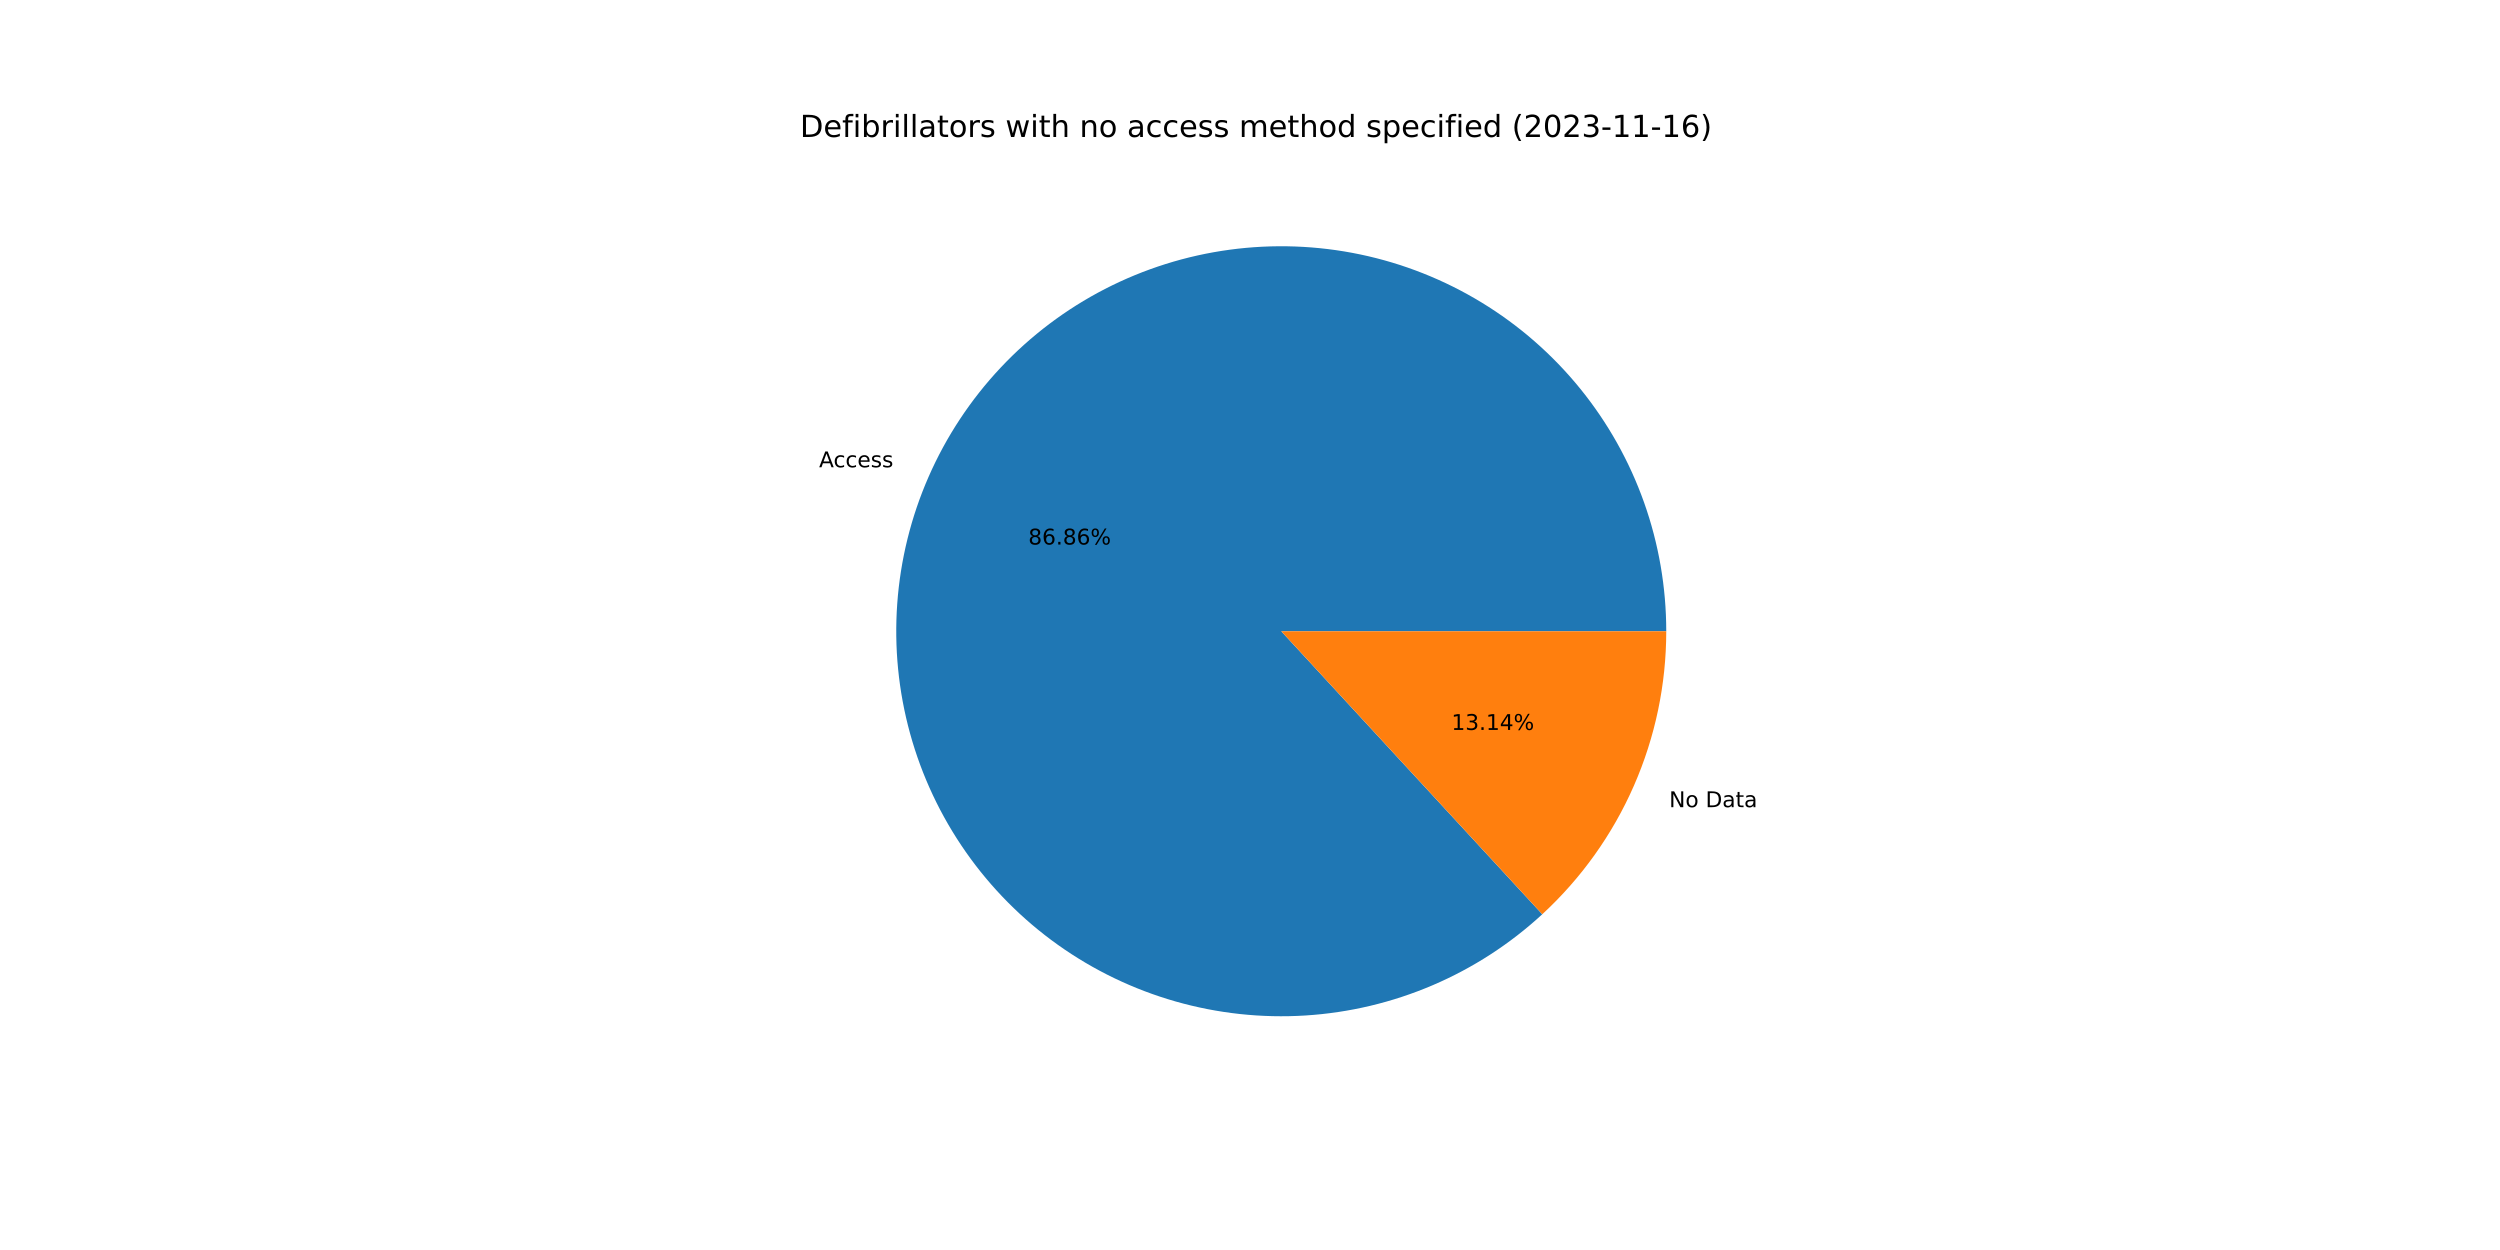
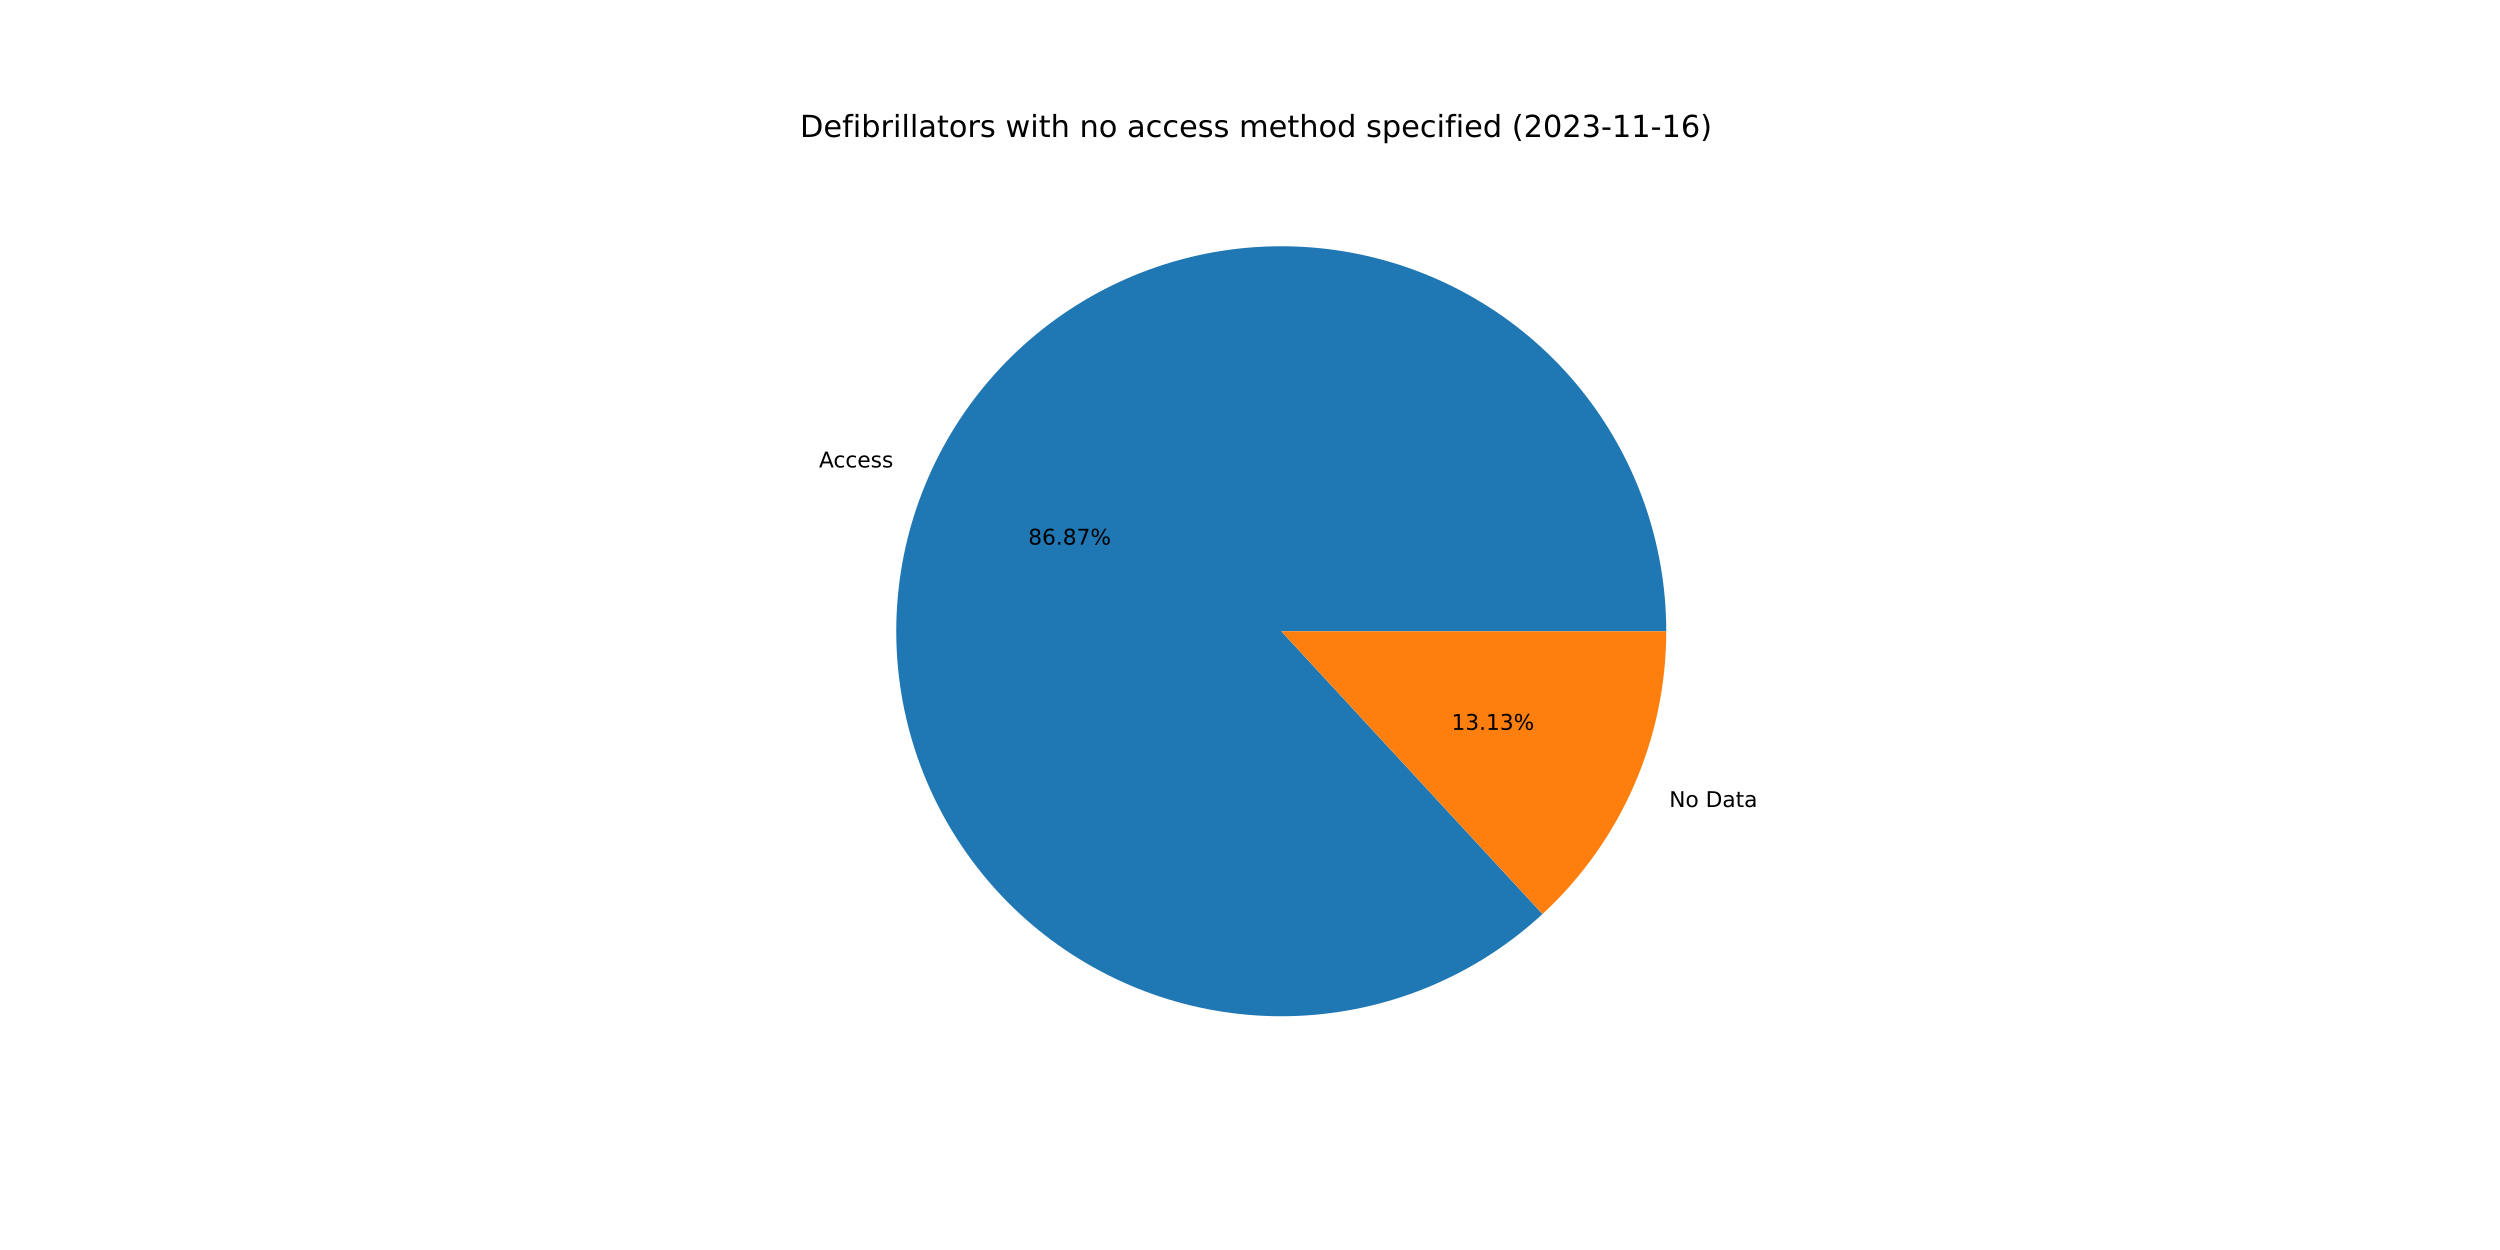
<svg xmlns="http://www.w3.org/2000/svg" xmlns:xlink="http://www.w3.org/1999/xlink" width="1152pt" height="576pt" viewBox="0 0 1152 576" version="1.1">
  <defs>
    <style type="text/css">*{stroke-linejoin: round; stroke-linecap: butt}</style>
  </defs>
  <g id="figure_1">
    <g id="patch_1">
      <path d="M 0 576  L 1152 576  L 1152 0  L 0 0  z " style="fill: #ffffff" />
    </g>
    <g id="axes_1">
      <g id="patch_2">
-         <path d="M 767.808 290.88  C 767.808 270.661 764.351 250.59 757.588 231.535  C 750.824 212.481 740.853 194.722 728.105 179.028  C 715.357 163.334 700.02 149.934 682.757 139.408  C 665.493 128.882 646.557 121.384 626.767 117.24  C 606.978 113.095 586.624 112.363 566.588 115.077  C 546.552 117.791 527.126 123.91 509.152 133.17  C 491.178 142.43 474.918 154.695 461.077 169.434  C 447.236 184.173 436.016 201.17 427.902 219.69  C 419.789 238.21 414.9 257.981 413.449 278.148  C 411.998 298.315 414.006 318.583 419.384 338.073  C 424.763 357.564 433.434 375.992 445.023 392.561  C 456.611 409.13 470.948 423.596 487.411 435.334  C 503.874 447.071 522.224 455.908 541.665 461.463  C 561.106 467.017 581.355 469.207 601.534 467.938  C 621.713 466.669 641.528 461.96 660.12 454.014  C 678.713 446.068 695.811 435.002 710.674 421.294  L 590.4 290.88  L 767.808 290.88  z " style="fill: #1f77b4" />
+         <path d="M 767.808 290.88  C 767.808 270.658 764.35 250.584 757.585 231.527  C 750.819 212.47 740.845 194.709 728.094 179.014  C 715.343 163.319 700.001 149.919 682.734 139.394  C 665.467 128.869 646.526 121.374 626.733 117.232  C 606.939 113.091 586.582 112.364 566.544 115.083  C 546.505 117.803 527.079 123.928 509.105 133.195  C 491.13 142.461 474.872 154.733 461.034 169.479  C 447.196 184.225 435.981 201.229 427.874 219.755  C 419.766 238.281 414.886 258.057 413.444 278.228  C 412.002 298.399 414.019 318.668 419.408 338.159  C 424.797 357.65 433.479 376.076 445.079 392.641  C 456.678 409.206 471.025 423.666 487.498 435.395  C 503.971 447.125 522.328 455.952 541.776 461.495  C 561.224 467.037 581.477 469.214 601.658 467.93  C 621.84 466.647 641.654 461.923 660.243 453.961  C 678.832 446 695.924 434.919 710.778 421.197  L 590.4 290.88  L 767.808 290.88  z " style="fill: #1f77b4" />
      </g>
      <g id="patch_3">
-         <path d="M 710.674 421.294  C 728.687 404.681 743.065 384.515 752.898 362.07  C 762.731 339.625 767.808 315.384 767.808 290.88  L 590.4 290.88  L 710.674 421.294  z " style="fill: #ff7f0e" />
+         <path d="M 710.778 421.197  C 728.761 404.587 743.112 384.432 752.926 362.005  C 762.741 339.578 767.808 315.36 767.808 290.88  L 590.4 290.88  L 710.778 421.197  z " style="fill: #ff7f0e" />
      </g>
      <g id="matplotlib.axis_1" />
      <g id="matplotlib.axis_2" />
      <g id="text_1">
-         <g transform="translate(377.4179 215.3303)scale(0.1 -0.1)">
+         <g transform="translate(377.3866 215.4019)scale(0.1 -0.1)">
          <defs>
            <path id="DejaVuSans-41" d="M 2188 4044  L 1331 1722  L 3047 1722  L 2188 4044  z M 1831 4666  L 2547 4666  L 4325 0  L 3669 0  L 3244 1197  L 1141 1197  L 716 0  L 50 0  L 1831 4666  z " transform="scale(0.015625)" />
            <path id="DejaVuSans-63" d="M 3122 3366  L 3122 2828  Q 2878 2963 2633 3030  Q 2388 3097 2138 3097  Q 1578 3097 1268 2742  Q 959 2388 959 1747  Q 959 1106 1268 751  Q 1578 397 2138 397  Q 2388 397 2633 464  Q 2878 531 3122 666  L 3122 134  Q 2881 22 2623 -34  Q 2366 -91 2075 -91  Q 1284 -91 818 406  Q 353 903 353 1747  Q 353 2603 823 3093  Q 1294 3584 2113 3584  Q 2378 3584 2631 3529  Q 2884 3475 3122 3366  z " transform="scale(0.015625)" />
            <path id="DejaVuSans-65" d="M 3597 1894  L 3597 1613  L 953 1613  Q 991 1019 1311 708  Q 1631 397 2203 397  Q 2534 397 2845 478  Q 3156 559 3463 722  L 3463 178  Q 3153 47 2828 -22  Q 2503 -91 2169 -91  Q 1331 -91 842 396  Q 353 884 353 1716  Q 353 2575 817 3079  Q 1281 3584 2069 3584  Q 2775 3584 3186 3129  Q 3597 2675 3597 1894  z M 3022 2063  Q 3016 2534 2758 2815  Q 2500 3097 2075 3097  Q 1594 3097 1305 2825  Q 1016 2553 972 2059  L 3022 2063  z " transform="scale(0.015625)" />
            <path id="DejaVuSans-73" d="M 2834 3397  L 2834 2853  Q 2591 2978 2328 3040  Q 2066 3103 1784 3103  Q 1356 3103 1142 2972  Q 928 2841 928 2578  Q 928 2378 1081 2264  Q 1234 2150 1697 2047  L 1894 2003  Q 2506 1872 2764 1633  Q 3022 1394 3022 966  Q 3022 478 2636 193  Q 2250 -91 1575 -91  Q 1294 -91 989 -36  Q 684 19 347 128  L 347 722  Q 666 556 975 473  Q 1284 391 1588 391  Q 1994 391 2212 530  Q 2431 669 2431 922  Q 2431 1156 2273 1281  Q 2116 1406 1581 1522  L 1381 1569  Q 847 1681 609 1914  Q 372 2147 372 2553  Q 372 3047 722 3315  Q 1072 3584 1716 3584  Q 2034 3584 2315 3537  Q 2597 3491 2834 3397  z " transform="scale(0.015625)" />
          </defs>
          <use xlink:href="#DejaVuSans-41" />
          <use xlink:href="#DejaVuSans-63" x="66.658" />
          <use xlink:href="#DejaVuSans-63" x="121.639" />
          <use xlink:href="#DejaVuSans-65" x="176.619" />
          <use xlink:href="#DejaVuSans-73" x="238.143" />
          <use xlink:href="#DejaVuSans-73" x="290.242" />
        </g>
      </g>
      <g id="text_2">
-         <g transform="translate(473.8364 250.9253)scale(0.1 -0.1)">
+         <g transform="translate(473.8193 250.9644)scale(0.1 -0.1)">
          <defs>
            <path id="DejaVuSans-38" d="M 2034 2216  Q 1584 2216 1326 1975  Q 1069 1734 1069 1313  Q 1069 891 1326 650  Q 1584 409 2034 409  Q 2484 409 2743 651  Q 3003 894 3003 1313  Q 3003 1734 2745 1975  Q 2488 2216 2034 2216  z M 1403 2484  Q 997 2584 770 2862  Q 544 3141 544 3541  Q 544 4100 942 4425  Q 1341 4750 2034 4750  Q 2731 4750 3128 4425  Q 3525 4100 3525 3541  Q 3525 3141 3298 2862  Q 3072 2584 2669 2484  Q 3125 2378 3379 2068  Q 3634 1759 3634 1313  Q 3634 634 3220 271  Q 2806 -91 2034 -91  Q 1263 -91 848 271  Q 434 634 434 1313  Q 434 1759 690 2068  Q 947 2378 1403 2484  z M 1172 3481  Q 1172 3119 1398 2916  Q 1625 2713 2034 2713  Q 2441 2713 2670 2916  Q 2900 3119 2900 3481  Q 2900 3844 2670 4047  Q 2441 4250 2034 4250  Q 1625 4250 1398 4047  Q 1172 3844 1172 3481  z " transform="scale(0.015625)" />
            <path id="DejaVuSans-36" d="M 2113 2584  Q 1688 2584 1439 2293  Q 1191 2003 1191 1497  Q 1191 994 1439 701  Q 1688 409 2113 409  Q 2538 409 2786 701  Q 3034 994 3034 1497  Q 3034 2003 2786 2293  Q 2538 2584 2113 2584  z M 3366 4563  L 3366 3988  Q 3128 4100 2886 4159  Q 2644 4219 2406 4219  Q 1781 4219 1451 3797  Q 1122 3375 1075 2522  Q 1259 2794 1537 2939  Q 1816 3084 2150 3084  Q 2853 3084 3261 2657  Q 3669 2231 3669 1497  Q 3669 778 3244 343  Q 2819 -91 2113 -91  Q 1303 -91 875 529  Q 447 1150 447 2328  Q 447 3434 972 4092  Q 1497 4750 2381 4750  Q 2619 4750 2861 4703  Q 3103 4656 3366 4563  z " transform="scale(0.015625)" />
            <path id="DejaVuSans-2e" d="M 684 794  L 1344 794  L 1344 0  L 684 0  L 684 794  z " transform="scale(0.015625)" />
+             <path id="DejaVuSans-37" d="M 525 4666  L 3525 4666  L 3525 4397  L 1831 0  L 1172 0  L 2766 4134  L 525 4134  L 525 4666  z " transform="scale(0.015625)" />
            <path id="DejaVuSans-25" d="M 4653 2053  Q 4381 2053 4226 1822  Q 4072 1591 4072 1178  Q 4072 772 4226 539  Q 4381 306 4653 306  Q 4919 306 5073 539  Q 5228 772 5228 1178  Q 5228 1588 5073 1820  Q 4919 2053 4653 2053  z M 4653 2450  Q 5147 2450 5437 2106  Q 5728 1763 5728 1178  Q 5728 594 5436 251  Q 5144 -91 4653 -91  Q 4153 -91 3862 251  Q 3572 594 3572 1178  Q 3572 1766 3864 2108  Q 4156 2450 4653 2450  z M 1428 4353  Q 1159 4353 1004 4120  Q 850 3888 850 3481  Q 850 3069 1003 2837  Q 1156 2606 1428 2606  Q 1700 2606 1854 2837  Q 2009 3069 2009 3481  Q 2009 3884 1853 4118  Q 1697 4353 1428 4353  z M 4250 4750  L 4750 4750  L 1831 -91  L 1331 -91  L 4250 4750  z M 1428 4750  Q 1922 4750 2215 4408  Q 2509 4066 2509 3481  Q 2509 2891 2217 2550  Q 1925 2209 1428 2209  Q 931 2209 642 2551  Q 353 2894 353 3481  Q 353 4063 643 4406  Q 934 4750 1428 4750  z " transform="scale(0.015625)" />
          </defs>
          <use xlink:href="#DejaVuSans-38" />
          <use xlink:href="#DejaVuSans-36" x="63.623" />
          <use xlink:href="#DejaVuSans-2e" x="127.246" />
          <use xlink:href="#DejaVuSans-38" x="159.033" />
-           <use xlink:href="#DejaVuSans-36" x="222.656" />
+           <use xlink:href="#DejaVuSans-37" x="222.656" />
          <use xlink:href="#DejaVuSans-25" x="286.279" />
        </g>
      </g>
      <g id="text_3">
-         <g transform="translate(769.1477 371.9485)scale(0.1 -0.1)">
+         <g transform="translate(769.1791 371.8768)scale(0.1 -0.1)">
          <defs>
            <path id="DejaVuSans-4e" d="M 628 4666  L 1478 4666  L 3547 763  L 3547 4666  L 4159 4666  L 4159 0  L 3309 0  L 1241 3903  L 1241 0  L 628 0  L 628 4666  z " transform="scale(0.015625)" />
            <path id="DejaVuSans-6f" d="M 1959 3097  Q 1497 3097 1228 2736  Q 959 2375 959 1747  Q 959 1119 1226 758  Q 1494 397 1959 397  Q 2419 397 2687 759  Q 2956 1122 2956 1747  Q 2956 2369 2687 2733  Q 2419 3097 1959 3097  z M 1959 3584  Q 2709 3584 3137 3096  Q 3566 2609 3566 1747  Q 3566 888 3137 398  Q 2709 -91 1959 -91  Q 1206 -91 779 398  Q 353 888 353 1747  Q 353 2609 779 3096  Q 1206 3584 1959 3584  z " transform="scale(0.015625)" />
            <path id="DejaVuSans-20" transform="scale(0.015625)" />
            <path id="DejaVuSans-44" d="M 1259 4147  L 1259 519  L 2022 519  Q 2988 519 3436 956  Q 3884 1394 3884 2338  Q 3884 3275 3436 3711  Q 2988 4147 2022 4147  L 1259 4147  z M 628 4666  L 1925 4666  Q 3281 4666 3915 4102  Q 4550 3538 4550 2338  Q 4550 1131 3912 565  Q 3275 0 1925 0  L 628 0  L 628 4666  z " transform="scale(0.015625)" />
            <path id="DejaVuSans-61" d="M 2194 1759  Q 1497 1759 1228 1600  Q 959 1441 959 1056  Q 959 750 1161 570  Q 1363 391 1709 391  Q 2188 391 2477 730  Q 2766 1069 2766 1631  L 2766 1759  L 2194 1759  z M 3341 1997  L 3341 0  L 2766 0  L 2766 531  Q 2569 213 2275 61  Q 1981 -91 1556 -91  Q 1019 -91 701 211  Q 384 513 384 1019  Q 384 1609 779 1909  Q 1175 2209 1959 2209  L 2766 2209  L 2766 2266  Q 2766 2663 2505 2880  Q 2244 3097 1772 3097  Q 1472 3097 1187 3025  Q 903 2953 641 2809  L 641 3341  Q 956 3463 1253 3523  Q 1550 3584 1831 3584  Q 2591 3584 2966 3190  Q 3341 2797 3341 1997  z " transform="scale(0.015625)" />
            <path id="DejaVuSans-74" d="M 1172 4494  L 1172 3500  L 2356 3500  L 2356 3053  L 1172 3053  L 1172 1153  Q 1172 725 1289 603  Q 1406 481 1766 481  L 2356 481  L 2356 0  L 1766 0  Q 1100 0 847 248  Q 594 497 594 1153  L 594 3053  L 172 3053  L 172 3500  L 594 3500  L 594 4494  L 1172 4494  z " transform="scale(0.015625)" />
          </defs>
          <use xlink:href="#DejaVuSans-4e" />
          <use xlink:href="#DejaVuSans-6f" x="74.805" />
          <use xlink:href="#DejaVuSans-20" x="135.986" />
          <use xlink:href="#DejaVuSans-44" x="167.773" />
          <use xlink:href="#DejaVuSans-61" x="244.775" />
          <use xlink:href="#DejaVuSans-74" x="306.055" />
          <use xlink:href="#DejaVuSans-61" x="345.264" />
        </g>
      </g>
      <g id="text_4">
-         <g transform="translate(668.8339 336.3534)scale(0.1 -0.1)">
+         <g transform="translate(668.851 336.3143)scale(0.1 -0.1)">
          <defs>
            <path id="DejaVuSans-31" d="M 794 531  L 1825 531  L 1825 4091  L 703 3866  L 703 4441  L 1819 4666  L 2450 4666  L 2450 531  L 3481 531  L 3481 0  L 794 0  L 794 531  z " transform="scale(0.015625)" />
            <path id="DejaVuSans-33" d="M 2597 2516  Q 3050 2419 3304 2112  Q 3559 1806 3559 1356  Q 3559 666 3084 287  Q 2609 -91 1734 -91  Q 1441 -91 1130 -33  Q 819 25 488 141  L 488 750  Q 750 597 1062 519  Q 1375 441 1716 441  Q 2309 441 2620 675  Q 2931 909 2931 1356  Q 2931 1769 2642 2001  Q 2353 2234 1838 2234  L 1294 2234  L 1294 2753  L 1863 2753  Q 2328 2753 2575 2939  Q 2822 3125 2822 3475  Q 2822 3834 2567 4026  Q 2313 4219 1838 4219  Q 1578 4219 1281 4162  Q 984 4106 628 3988  L 628 4550  Q 988 4650 1302 4700  Q 1616 4750 1894 4750  Q 2613 4750 3031 4423  Q 3450 4097 3450 3541  Q 3450 3153 3228 2886  Q 3006 2619 2597 2516  z " transform="scale(0.015625)" />
-             <path id="DejaVuSans-34" d="M 2419 4116  L 825 1625  L 2419 1625  L 2419 4116  z M 2253 4666  L 3047 4666  L 3047 1625  L 3713 1625  L 3713 1100  L 3047 1100  L 3047 0  L 2419 0  L 2419 1100  L 313 1100  L 313 1709  L 2253 4666  z " transform="scale(0.015625)" />
          </defs>
          <use xlink:href="#DejaVuSans-31" />
          <use xlink:href="#DejaVuSans-33" x="63.623" />
          <use xlink:href="#DejaVuSans-2e" x="127.246" />
          <use xlink:href="#DejaVuSans-31" x="159.033" />
-           <use xlink:href="#DejaVuSans-34" x="222.656" />
+           <use xlink:href="#DejaVuSans-33" x="222.656" />
          <use xlink:href="#DejaVuSans-25" x="286.279" />
        </g>
      </g>
      <g id="text_5">
        <g transform="translate(368.64 63.12)scale(0.14 -0.14)">
          <defs>
            <path id="DejaVuSans-66" d="M 2375 4863  L 2375 4384  L 1825 4384  Q 1516 4384 1395 4259  Q 1275 4134 1275 3809  L 1275 3500  L 2222 3500  L 2222 3053  L 1275 3053  L 1275 0  L 697 0  L 697 3053  L 147 3053  L 147 3500  L 697 3500  L 697 3744  Q 697 4328 969 4595  Q 1241 4863 1831 4863  L 2375 4863  z " transform="scale(0.015625)" />
            <path id="DejaVuSans-69" d="M 603 3500  L 1178 3500  L 1178 0  L 603 0  L 603 3500  z M 603 4863  L 1178 4863  L 1178 4134  L 603 4134  L 603 4863  z " transform="scale(0.015625)" />
            <path id="DejaVuSans-62" d="M 3116 1747  Q 3116 2381 2855 2742  Q 2594 3103 2138 3103  Q 1681 3103 1420 2742  Q 1159 2381 1159 1747  Q 1159 1113 1420 752  Q 1681 391 2138 391  Q 2594 391 2855 752  Q 3116 1113 3116 1747  z M 1159 2969  Q 1341 3281 1617 3432  Q 1894 3584 2278 3584  Q 2916 3584 3314 3078  Q 3713 2572 3713 1747  Q 3713 922 3314 415  Q 2916 -91 2278 -91  Q 1894 -91 1617 61  Q 1341 213 1159 525  L 1159 0  L 581 0  L 581 4863  L 1159 4863  L 1159 2969  z " transform="scale(0.015625)" />
            <path id="DejaVuSans-72" d="M 2631 2963  Q 2534 3019 2420 3045  Q 2306 3072 2169 3072  Q 1681 3072 1420 2755  Q 1159 2438 1159 1844  L 1159 0  L 581 0  L 581 3500  L 1159 3500  L 1159 2956  Q 1341 3275 1631 3429  Q 1922 3584 2338 3584  Q 2397 3584 2469 3576  Q 2541 3569 2628 3553  L 2631 2963  z " transform="scale(0.015625)" />
            <path id="DejaVuSans-6c" d="M 603 4863  L 1178 4863  L 1178 0  L 603 0  L 603 4863  z " transform="scale(0.015625)" />
            <path id="DejaVuSans-77" d="M 269 3500  L 844 3500  L 1563 769  L 2278 3500  L 2956 3500  L 3675 769  L 4391 3500  L 4966 3500  L 4050 0  L 3372 0  L 2619 2869  L 1863 0  L 1184 0  L 269 3500  z " transform="scale(0.015625)" />
            <path id="DejaVuSans-68" d="M 3513 2113  L 3513 0  L 2938 0  L 2938 2094  Q 2938 2591 2744 2837  Q 2550 3084 2163 3084  Q 1697 3084 1428 2787  Q 1159 2491 1159 1978  L 1159 0  L 581 0  L 581 4863  L 1159 4863  L 1159 2956  Q 1366 3272 1645 3428  Q 1925 3584 2291 3584  Q 2894 3584 3203 3211  Q 3513 2838 3513 2113  z " transform="scale(0.015625)" />
            <path id="DejaVuSans-6e" d="M 3513 2113  L 3513 0  L 2938 0  L 2938 2094  Q 2938 2591 2744 2837  Q 2550 3084 2163 3084  Q 1697 3084 1428 2787  Q 1159 2491 1159 1978  L 1159 0  L 581 0  L 581 3500  L 1159 3500  L 1159 2956  Q 1366 3272 1645 3428  Q 1925 3584 2291 3584  Q 2894 3584 3203 3211  Q 3513 2838 3513 2113  z " transform="scale(0.015625)" />
            <path id="DejaVuSans-6d" d="M 3328 2828  Q 3544 3216 3844 3400  Q 4144 3584 4550 3584  Q 5097 3584 5394 3201  Q 5691 2819 5691 2113  L 5691 0  L 5113 0  L 5113 2094  Q 5113 2597 4934 2840  Q 4756 3084 4391 3084  Q 3944 3084 3684 2787  Q 3425 2491 3425 1978  L 3425 0  L 2847 0  L 2847 2094  Q 2847 2600 2669 2842  Q 2491 3084 2119 3084  Q 1678 3084 1418 2786  Q 1159 2488 1159 1978  L 1159 0  L 581 0  L 581 3500  L 1159 3500  L 1159 2956  Q 1356 3278 1631 3431  Q 1906 3584 2284 3584  Q 2666 3584 2933 3390  Q 3200 3197 3328 2828  z " transform="scale(0.015625)" />
            <path id="DejaVuSans-64" d="M 2906 2969  L 2906 4863  L 3481 4863  L 3481 0  L 2906 0  L 2906 525  Q 2725 213 2448 61  Q 2172 -91 1784 -91  Q 1150 -91 751 415  Q 353 922 353 1747  Q 353 2572 751 3078  Q 1150 3584 1784 3584  Q 2172 3584 2448 3432  Q 2725 3281 2906 2969  z M 947 1747  Q 947 1113 1208 752  Q 1469 391 1925 391  Q 2381 391 2643 752  Q 2906 1113 2906 1747  Q 2906 2381 2643 2742  Q 2381 3103 1925 3103  Q 1469 3103 1208 2742  Q 947 2381 947 1747  z " transform="scale(0.015625)" />
            <path id="DejaVuSans-70" d="M 1159 525  L 1159 -1331  L 581 -1331  L 581 3500  L 1159 3500  L 1159 2969  Q 1341 3281 1617 3432  Q 1894 3584 2278 3584  Q 2916 3584 3314 3078  Q 3713 2572 3713 1747  Q 3713 922 3314 415  Q 2916 -91 2278 -91  Q 1894 -91 1617 61  Q 1341 213 1159 525  z M 3116 1747  Q 3116 2381 2855 2742  Q 2594 3103 2138 3103  Q 1681 3103 1420 2742  Q 1159 2381 1159 1747  Q 1159 1113 1420 752  Q 1681 391 2138 391  Q 2594 391 2855 752  Q 3116 1113 3116 1747  z " transform="scale(0.015625)" />
            <path id="DejaVuSans-28" d="M 1984 4856  Q 1566 4138 1362 3434  Q 1159 2731 1159 2009  Q 1159 1288 1364 580  Q 1569 -128 1984 -844  L 1484 -844  Q 1016 -109 783 600  Q 550 1309 550 2009  Q 550 2706 781 3412  Q 1013 4119 1484 4856  L 1984 4856  z " transform="scale(0.015625)" />
            <path id="DejaVuSans-32" d="M 1228 531  L 3431 531  L 3431 0  L 469 0  L 469 531  Q 828 903 1448 1529  Q 2069 2156 2228 2338  Q 2531 2678 2651 2914  Q 2772 3150 2772 3378  Q 2772 3750 2511 3984  Q 2250 4219 1831 4219  Q 1534 4219 1204 4116  Q 875 4013 500 3803  L 500 4441  Q 881 4594 1212 4672  Q 1544 4750 1819 4750  Q 2544 4750 2975 4387  Q 3406 4025 3406 3419  Q 3406 3131 3298 2873  Q 3191 2616 2906 2266  Q 2828 2175 2409 1742  Q 1991 1309 1228 531  z " transform="scale(0.015625)" />
            <path id="DejaVuSans-30" d="M 2034 4250  Q 1547 4250 1301 3770  Q 1056 3291 1056 2328  Q 1056 1369 1301 889  Q 1547 409 2034 409  Q 2525 409 2770 889  Q 3016 1369 3016 2328  Q 3016 3291 2770 3770  Q 2525 4250 2034 4250  z M 2034 4750  Q 2819 4750 3233 4129  Q 3647 3509 3647 2328  Q 3647 1150 3233 529  Q 2819 -91 2034 -91  Q 1250 -91 836 529  Q 422 1150 422 2328  Q 422 3509 836 4129  Q 1250 4750 2034 4750  z " transform="scale(0.015625)" />
            <path id="DejaVuSans-2d" d="M 313 2009  L 1997 2009  L 1997 1497  L 313 1497  L 313 2009  z " transform="scale(0.015625)" />
            <path id="DejaVuSans-29" d="M 513 4856  L 1013 4856  Q 1481 4119 1714 3412  Q 1947 2706 1947 2009  Q 1947 1309 1714 600  Q 1481 -109 1013 -844  L 513 -844  Q 928 -128 1133 580  Q 1338 1288 1338 2009  Q 1338 2731 1133 3434  Q 928 4138 513 4856  z " transform="scale(0.015625)" />
          </defs>
          <use xlink:href="#DejaVuSans-44" />
          <use xlink:href="#DejaVuSans-65" x="77.002" />
          <use xlink:href="#DejaVuSans-66" x="138.525" />
          <use xlink:href="#DejaVuSans-69" x="173.73" />
          <use xlink:href="#DejaVuSans-62" x="201.514" />
          <use xlink:href="#DejaVuSans-72" x="264.99" />
          <use xlink:href="#DejaVuSans-69" x="306.104" />
          <use xlink:href="#DejaVuSans-6c" x="333.887" />
          <use xlink:href="#DejaVuSans-6c" x="361.67" />
          <use xlink:href="#DejaVuSans-61" x="389.453" />
          <use xlink:href="#DejaVuSans-74" x="450.732" />
          <use xlink:href="#DejaVuSans-6f" x="489.941" />
          <use xlink:href="#DejaVuSans-72" x="551.123" />
          <use xlink:href="#DejaVuSans-73" x="592.236" />
          <use xlink:href="#DejaVuSans-20" x="644.336" />
          <use xlink:href="#DejaVuSans-77" x="676.123" />
          <use xlink:href="#DejaVuSans-69" x="757.91" />
          <use xlink:href="#DejaVuSans-74" x="785.693" />
          <use xlink:href="#DejaVuSans-68" x="824.902" />
          <use xlink:href="#DejaVuSans-20" x="888.281" />
          <use xlink:href="#DejaVuSans-6e" x="920.068" />
          <use xlink:href="#DejaVuSans-6f" x="983.447" />
          <use xlink:href="#DejaVuSans-20" x="1044.629" />
          <use xlink:href="#DejaVuSans-61" x="1076.416" />
          <use xlink:href="#DejaVuSans-63" x="1137.695" />
          <use xlink:href="#DejaVuSans-63" x="1192.676" />
          <use xlink:href="#DejaVuSans-65" x="1247.656" />
          <use xlink:href="#DejaVuSans-73" x="1309.18" />
          <use xlink:href="#DejaVuSans-73" x="1361.279" />
          <use xlink:href="#DejaVuSans-20" x="1413.379" />
          <use xlink:href="#DejaVuSans-6d" x="1445.166" />
          <use xlink:href="#DejaVuSans-65" x="1542.578" />
          <use xlink:href="#DejaVuSans-74" x="1604.102" />
          <use xlink:href="#DejaVuSans-68" x="1643.311" />
          <use xlink:href="#DejaVuSans-6f" x="1706.689" />
          <use xlink:href="#DejaVuSans-64" x="1767.871" />
          <use xlink:href="#DejaVuSans-20" x="1831.348" />
          <use xlink:href="#DejaVuSans-73" x="1863.135" />
          <use xlink:href="#DejaVuSans-70" x="1915.234" />
          <use xlink:href="#DejaVuSans-65" x="1978.711" />
          <use xlink:href="#DejaVuSans-63" x="2040.234" />
          <use xlink:href="#DejaVuSans-69" x="2095.215" />
          <use xlink:href="#DejaVuSans-66" x="2122.998" />
          <use xlink:href="#DejaVuSans-69" x="2158.203" />
          <use xlink:href="#DejaVuSans-65" x="2185.986" />
          <use xlink:href="#DejaVuSans-64" x="2247.51" />
          <use xlink:href="#DejaVuSans-20" x="2310.986" />
          <use xlink:href="#DejaVuSans-28" x="2342.773" />
          <use xlink:href="#DejaVuSans-32" x="2381.787" />
          <use xlink:href="#DejaVuSans-30" x="2445.41" />
          <use xlink:href="#DejaVuSans-32" x="2509.033" />
          <use xlink:href="#DejaVuSans-33" x="2572.656" />
          <use xlink:href="#DejaVuSans-2d" x="2636.279" />
          <use xlink:href="#DejaVuSans-31" x="2672.363" />
          <use xlink:href="#DejaVuSans-31" x="2735.986" />
          <use xlink:href="#DejaVuSans-2d" x="2799.609" />
          <use xlink:href="#DejaVuSans-31" x="2835.693" />
          <use xlink:href="#DejaVuSans-36" x="2899.316" />
          <use xlink:href="#DejaVuSans-29" x="2962.939" />
        </g>
      </g>
    </g>
  </g>
</svg>
